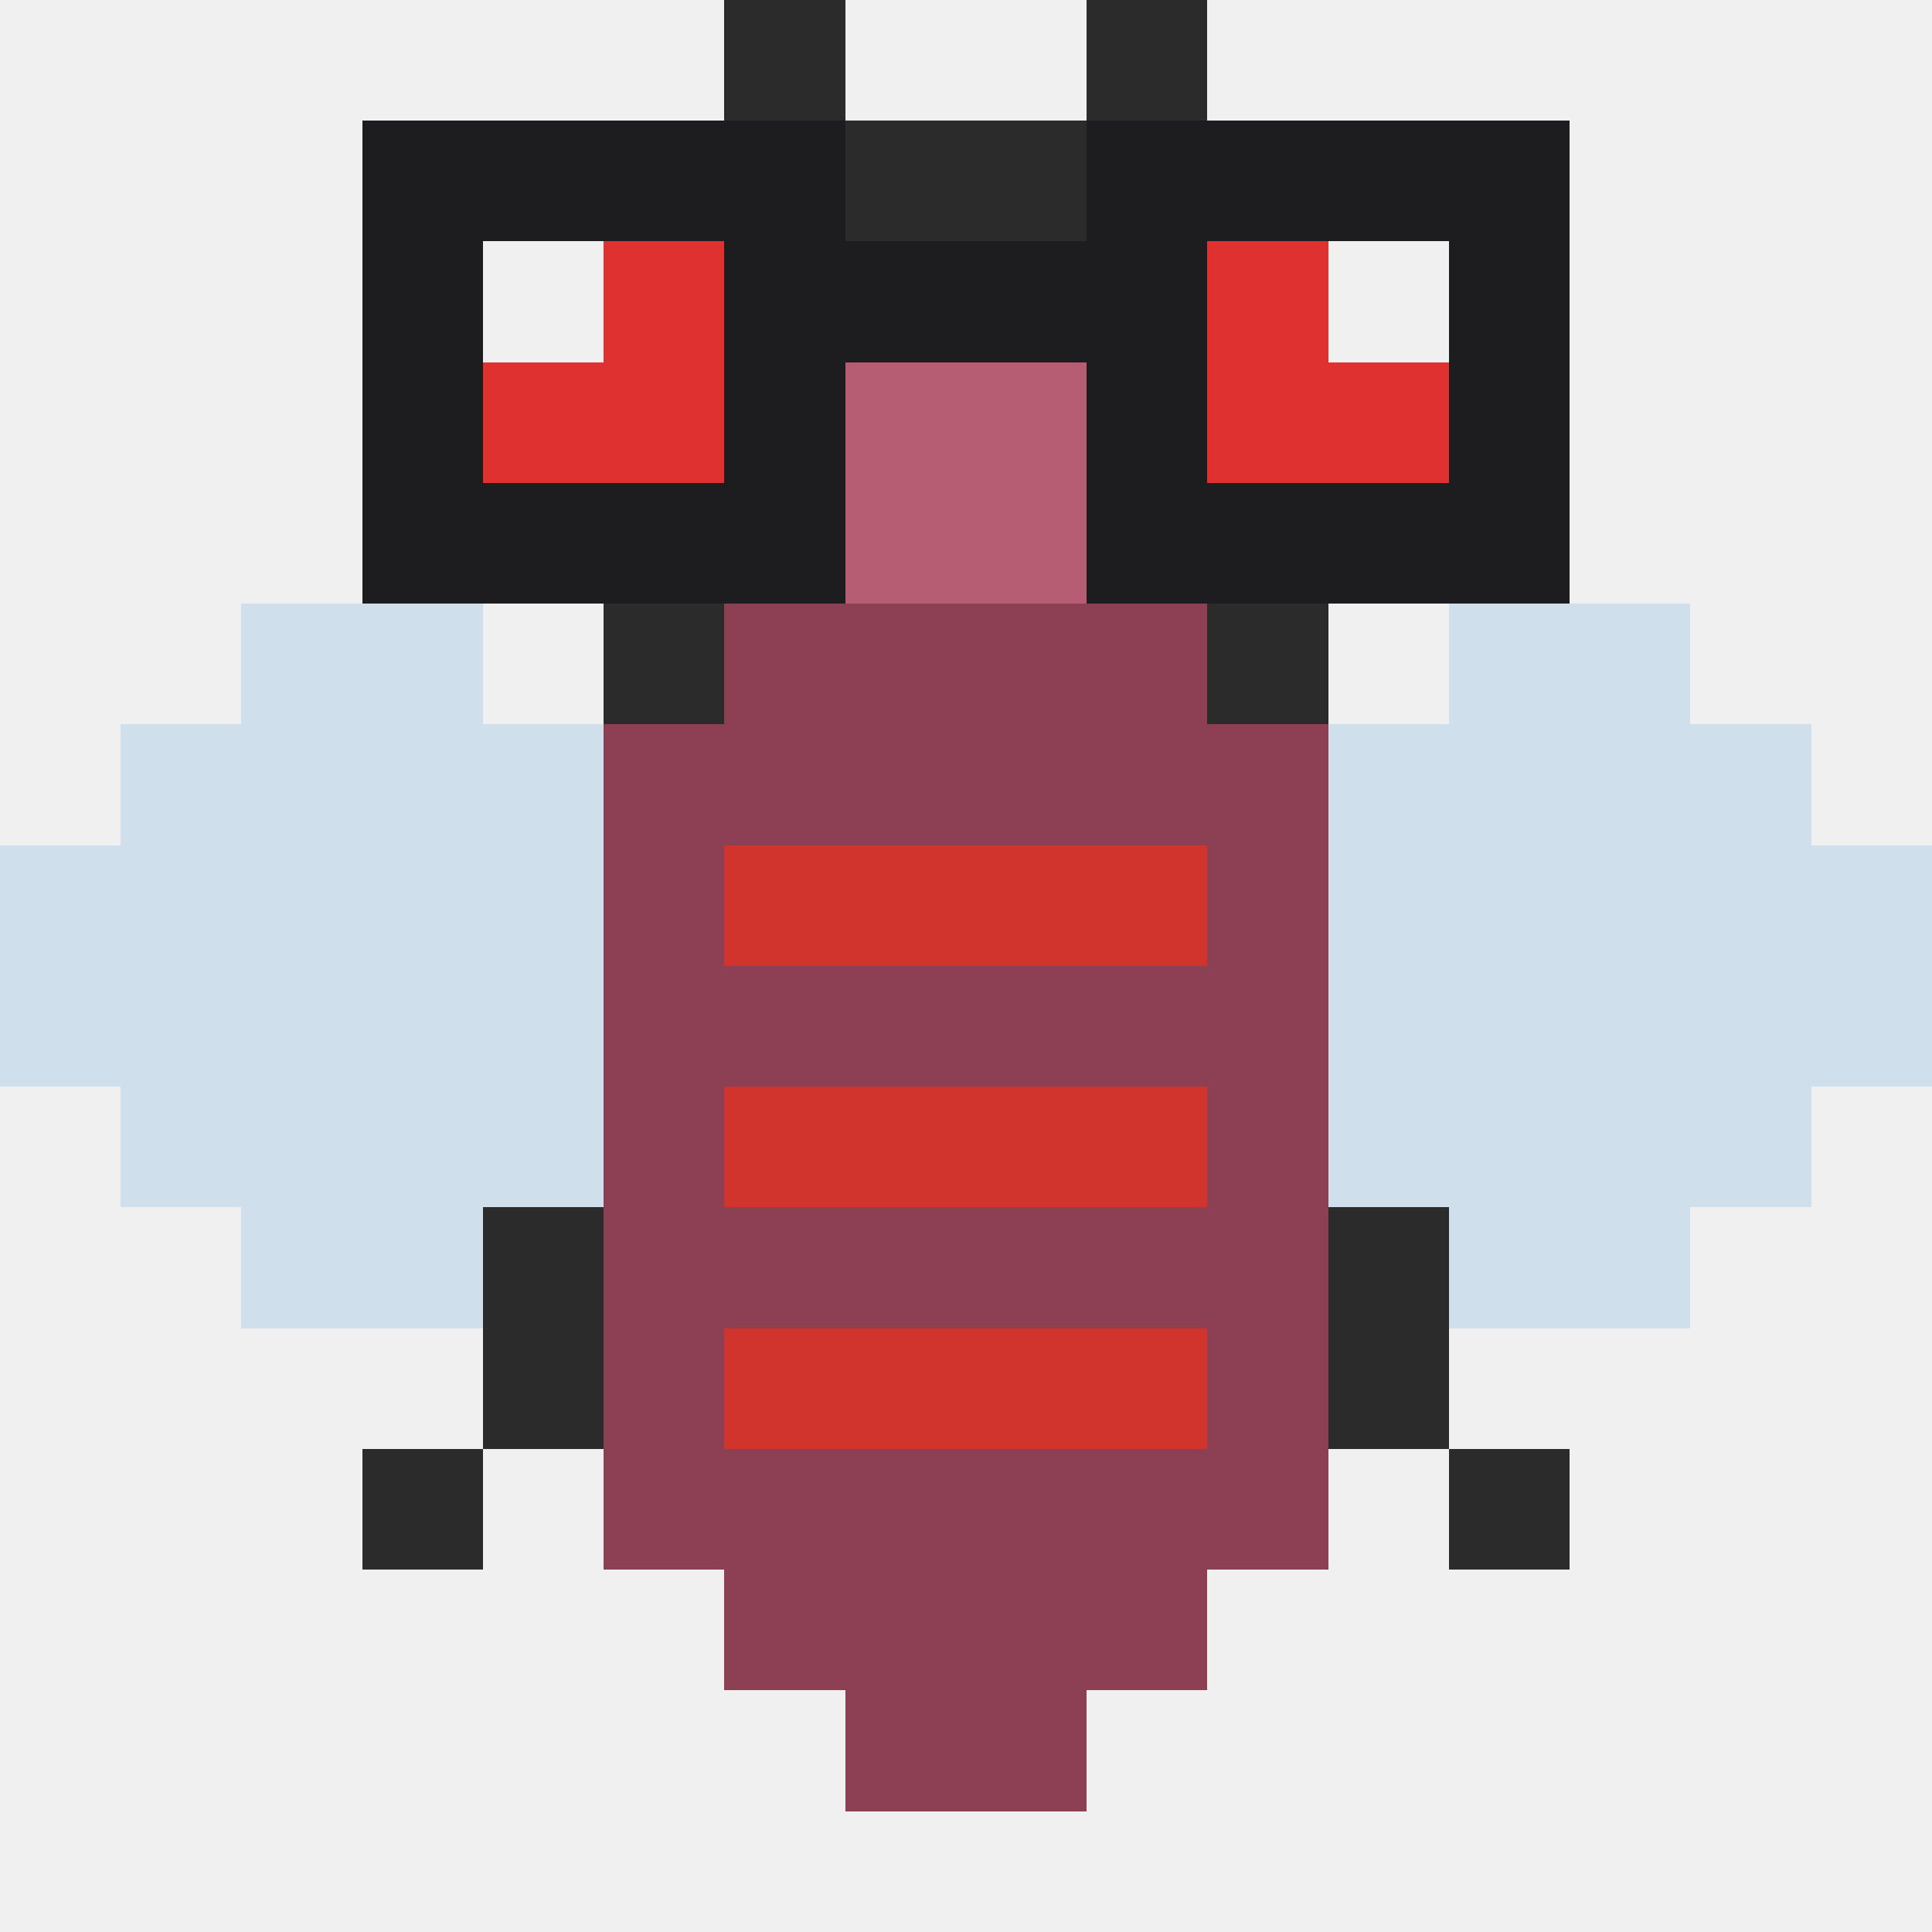
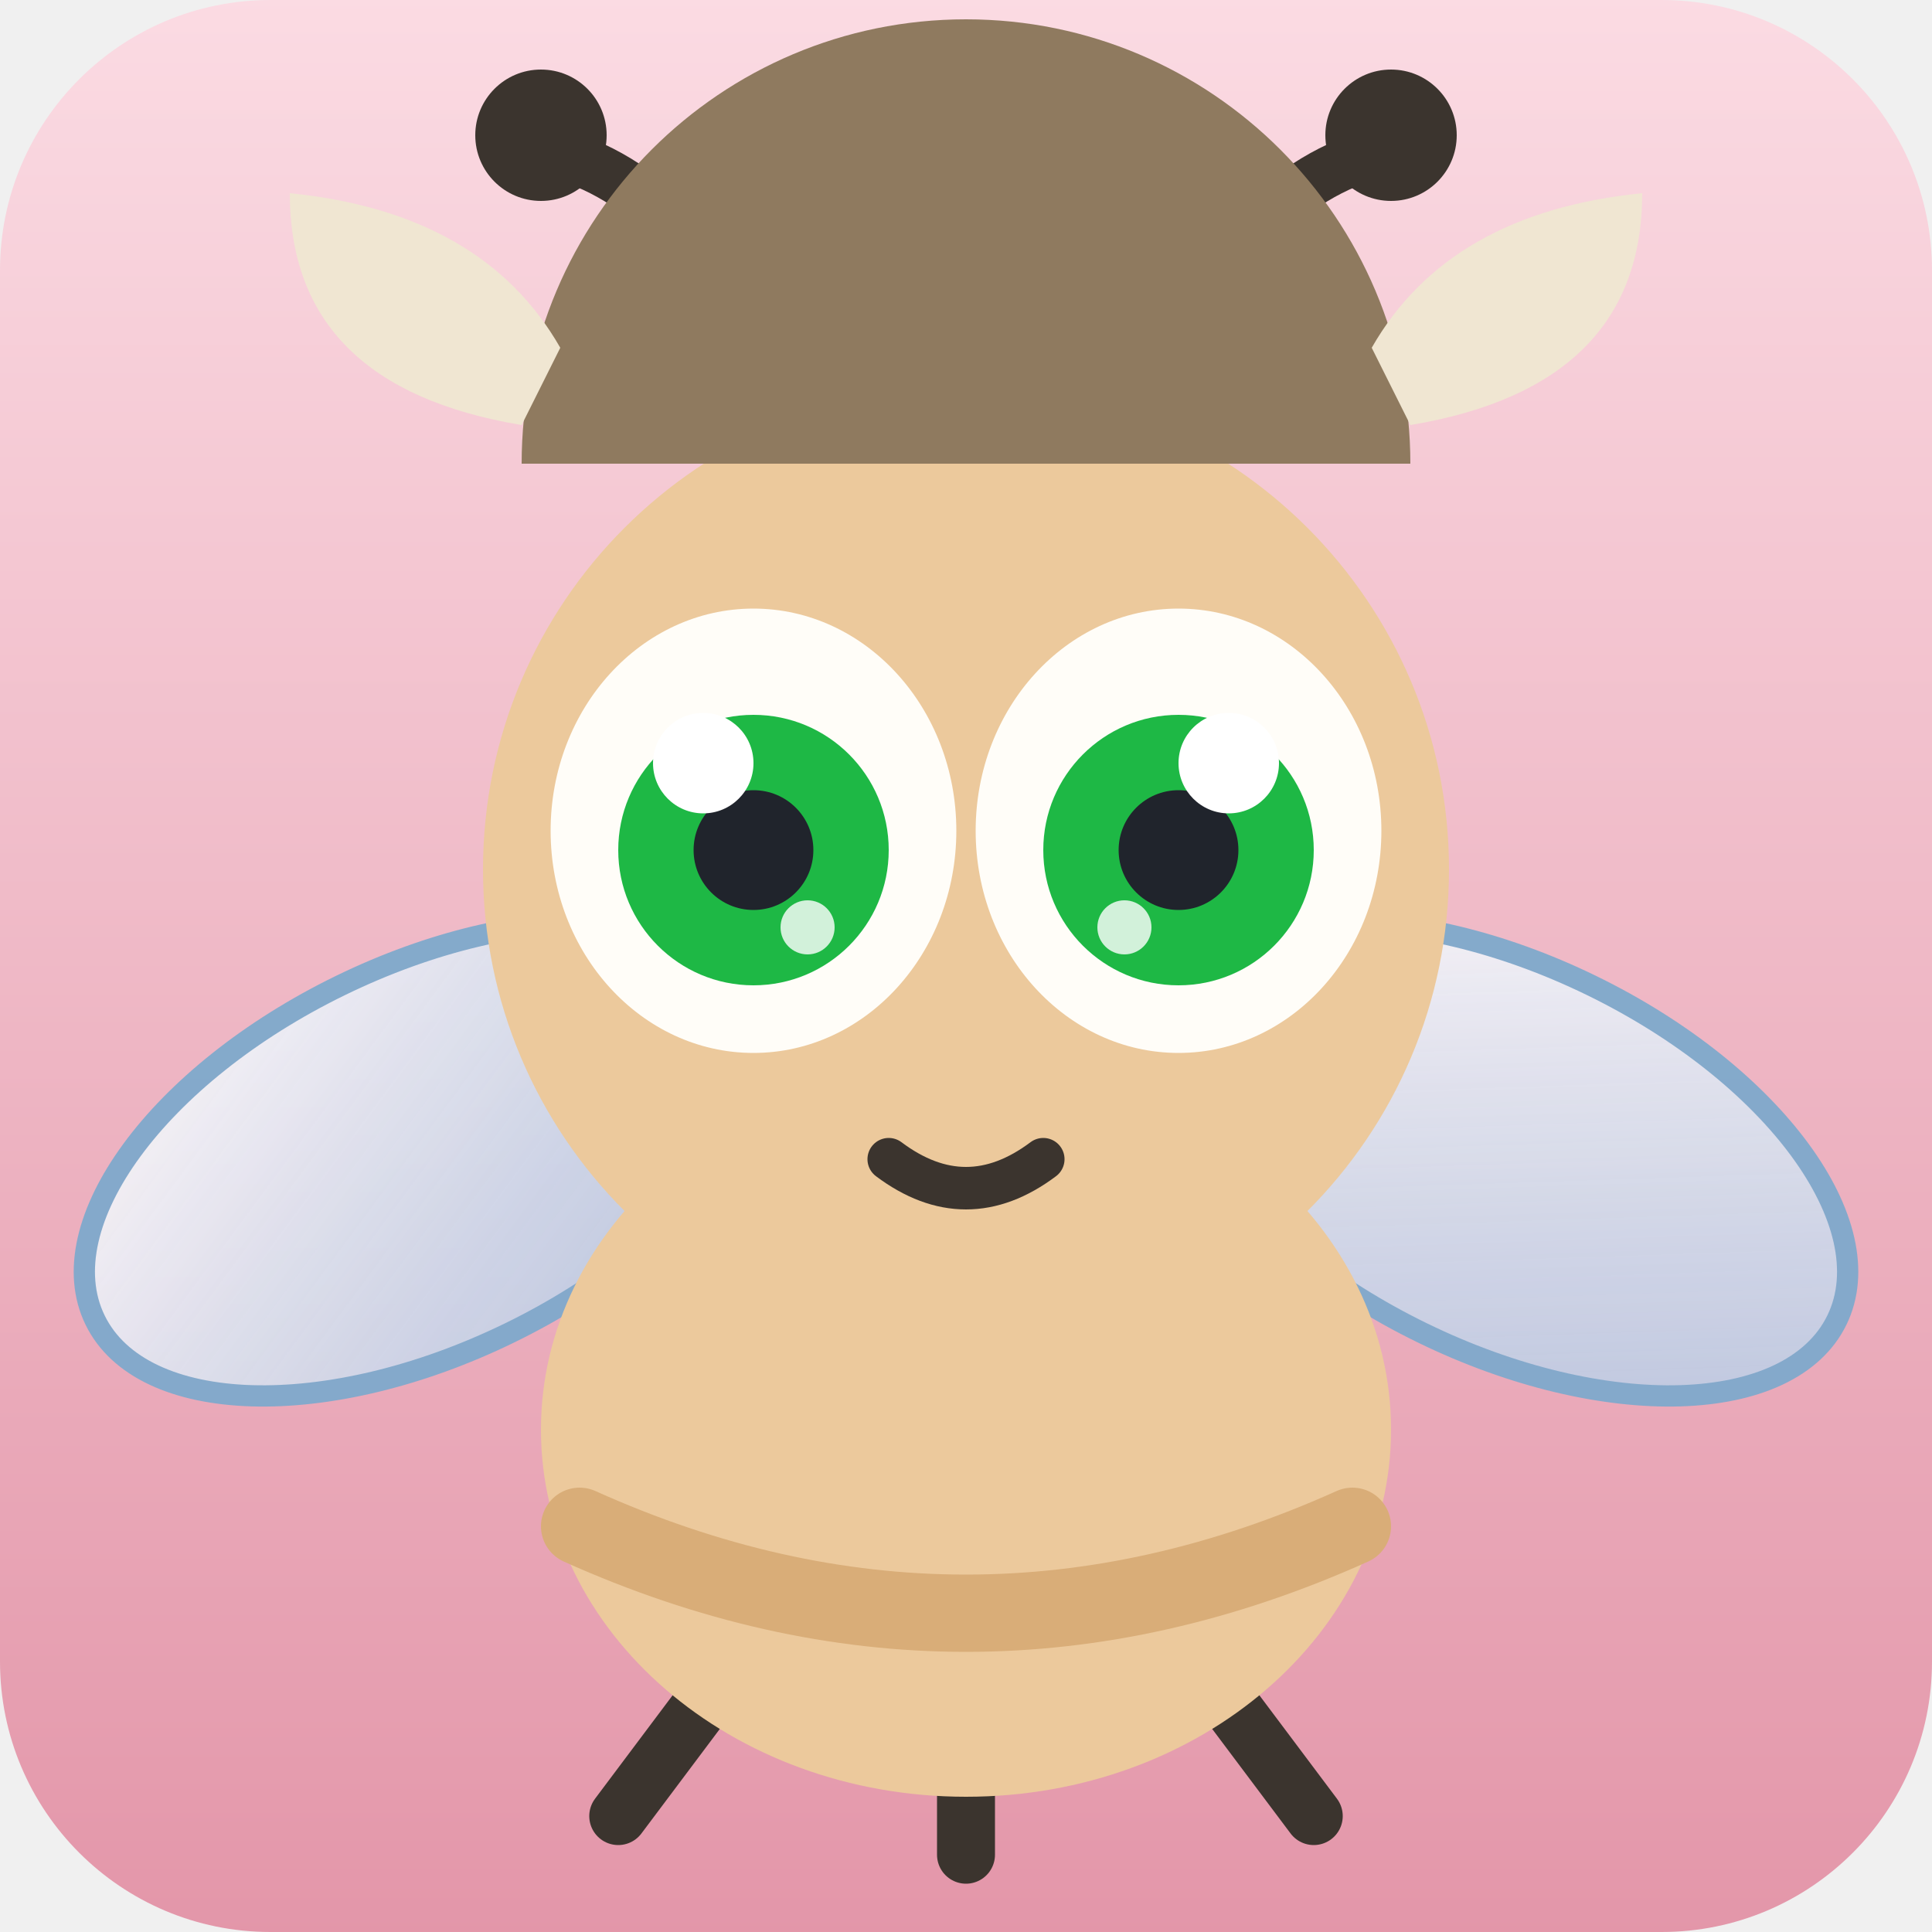
- <svg xmlns="http://www.w3.org/2000/svg" viewBox="0 0 16 16" shape-rendering="crispEdges">
-   <rect x="6" y="0" width="1" height="1" fill="#2b2b2b" />
-   <rect x="9" y="0" width="1" height="1" fill="#2b2b2b" />
-   <rect x="7" y="1" width="1" height="1" fill="#2b2b2b" />
-   <rect x="8" y="1" width="1" height="1" fill="#2b2b2b" />
-   <rect x="5" y="2" width="1" height="1" fill="#e03131" />
-   <rect x="6" y="2" width="1" height="1" fill="hsl(345,38%,54%)" />
-   <rect x="7" y="2" width="1" height="1" fill="hsl(345,38%,54%)" />
-   <rect x="8" y="2" width="1" height="1" fill="hsl(345,38%,54%)" />
-   <rect x="9" y="2" width="1" height="1" fill="hsl(345,38%,54%)" />
-   <rect x="10" y="2" width="1" height="1" fill="#e03131" />
-   <rect x="4" y="3" width="1" height="1" fill="#e03131" />
-   <rect x="5" y="3" width="1" height="1" fill="#e03131" />
-   <rect x="6" y="3" width="1" height="1" fill="hsl(345,38%,54%)" />
-   <rect x="7" y="3" width="1" height="1" fill="hsl(345,38%,54%)" />
-   <rect x="8" y="3" width="1" height="1" fill="hsl(345,38%,54%)" />
-   <rect x="9" y="3" width="1" height="1" fill="hsl(345,38%,54%)" />
-   <rect x="10" y="3" width="1" height="1" fill="#e03131" />
-   <rect x="11" y="3" width="1" height="1" fill="#e03131" />
-   <rect x="5" y="4" width="1" height="1" fill="hsl(345,38%,54%)" />
-   <rect x="6" y="4" width="1" height="1" fill="hsl(345,38%,54%)" />
-   <rect x="7" y="4" width="1" height="1" fill="hsl(345,38%,54%)" />
-   <rect x="8" y="4" width="1" height="1" fill="hsl(345,38%,54%)" />
-   <rect x="9" y="4" width="1" height="1" fill="hsl(345,38%,54%)" />
-   <rect x="10" y="4" width="1" height="1" fill="hsl(345,38%,54%)" />
-   <rect x="2" y="5" width="1" height="1" fill="#b9d3e8" fill-opacity=".6" />
-   <rect x="3" y="5" width="1" height="1" fill="#b9d3e8" fill-opacity=".6" />
-   <rect x="5" y="5" width="1" height="1" fill="#2b2b2b" />
-   <rect x="6" y="5" width="1" height="1" fill="hsl(345,38%,40%)" />
-   <rect x="7" y="5" width="1" height="1" fill="hsl(345,38%,40%)" />
-   <rect x="8" y="5" width="1" height="1" fill="hsl(345,38%,40%)" />
-   <rect x="9" y="5" width="1" height="1" fill="hsl(345,38%,40%)" />
-   <rect x="10" y="5" width="1" height="1" fill="#2b2b2b" />
-   <rect x="12" y="5" width="1" height="1" fill="#b9d3e8" fill-opacity=".6" />
-   <rect x="13" y="5" width="1" height="1" fill="#b9d3e8" fill-opacity=".6" />
-   <rect x="1" y="6" width="1" height="1" fill="#b9d3e8" fill-opacity=".6" />
-   <rect x="2" y="6" width="1" height="1" fill="#b9d3e8" fill-opacity=".6" />
-   <rect x="3" y="6" width="1" height="1" fill="#b9d3e8" fill-opacity=".6" />
-   <rect x="4" y="6" width="1" height="1" fill="#b9d3e8" fill-opacity=".6" />
-   <rect x="5" y="6" width="1" height="1" fill="hsl(345,38%,40%)" />
-   <rect x="6" y="6" width="1" height="1" fill="hsl(345,38%,40%)" />
-   <rect x="7" y="6" width="1" height="1" fill="hsl(345,38%,40%)" />
-   <rect x="8" y="6" width="1" height="1" fill="hsl(345,38%,40%)" />
-   <rect x="9" y="6" width="1" height="1" fill="hsl(345,38%,40%)" />
-   <rect x="10" y="6" width="1" height="1" fill="hsl(345,38%,40%)" />
-   <rect x="11" y="6" width="1" height="1" fill="#b9d3e8" fill-opacity=".6" />
-   <rect x="12" y="6" width="1" height="1" fill="#b9d3e8" fill-opacity=".6" />
-   <rect x="13" y="6" width="1" height="1" fill="#b9d3e8" fill-opacity=".6" />
-   <rect x="14" y="6" width="1" height="1" fill="#b9d3e8" fill-opacity=".6" />
-   <rect x="0" y="7" width="1" height="1" fill="#b9d3e8" fill-opacity=".6" />
-   <rect x="1" y="7" width="1" height="1" fill="#b9d3e8" fill-opacity=".6" />
-   <rect x="2" y="7" width="1" height="1" fill="#b9d3e8" fill-opacity=".6" />
-   <rect x="3" y="7" width="1" height="1" fill="#b9d3e8" fill-opacity=".6" />
-   <rect x="4" y="7" width="1" height="1" fill="#b9d3e8" fill-opacity=".6" />
-   <rect x="5" y="7" width="1" height="1" fill="hsl(345,38%,40%)" />
-   <rect x="6" y="7" width="1" height="1" fill="#d0342c" />
-   <rect x="7" y="7" width="1" height="1" fill="#d0342c" />
-   <rect x="8" y="7" width="1" height="1" fill="#d0342c" />
-   <rect x="9" y="7" width="1" height="1" fill="#d0342c" />
-   <rect x="10" y="7" width="1" height="1" fill="hsl(345,38%,40%)" />
-   <rect x="11" y="7" width="1" height="1" fill="#b9d3e8" fill-opacity=".6" />
-   <rect x="12" y="7" width="1" height="1" fill="#b9d3e8" fill-opacity=".6" />
-   <rect x="13" y="7" width="1" height="1" fill="#b9d3e8" fill-opacity=".6" />
-   <rect x="14" y="7" width="1" height="1" fill="#b9d3e8" fill-opacity=".6" />
-   <rect x="15" y="7" width="1" height="1" fill="#b9d3e8" fill-opacity=".6" />
-   <rect x="0" y="8" width="1" height="1" fill="#b9d3e8" fill-opacity=".6" />
-   <rect x="1" y="8" width="1" height="1" fill="#b9d3e8" fill-opacity=".6" />
-   <rect x="2" y="8" width="1" height="1" fill="#b9d3e8" fill-opacity=".6" />
-   <rect x="3" y="8" width="1" height="1" fill="#b9d3e8" fill-opacity=".6" />
-   <rect x="4" y="8" width="1" height="1" fill="#b9d3e8" fill-opacity=".6" />
-   <rect x="5" y="8" width="1" height="1" fill="hsl(345,38%,40%)" />
-   <rect x="6" y="8" width="1" height="1" fill="hsl(345,38%,40%)" />
-   <rect x="7" y="8" width="1" height="1" fill="hsl(345,38%,40%)" />
-   <rect x="8" y="8" width="1" height="1" fill="hsl(345,38%,40%)" />
-   <rect x="9" y="8" width="1" height="1" fill="hsl(345,38%,40%)" />
-   <rect x="10" y="8" width="1" height="1" fill="hsl(345,38%,40%)" />
-   <rect x="11" y="8" width="1" height="1" fill="#b9d3e8" fill-opacity=".6" />
-   <rect x="12" y="8" width="1" height="1" fill="#b9d3e8" fill-opacity=".6" />
-   <rect x="13" y="8" width="1" height="1" fill="#b9d3e8" fill-opacity=".6" />
-   <rect x="14" y="8" width="1" height="1" fill="#b9d3e8" fill-opacity=".6" />
-   <rect x="15" y="8" width="1" height="1" fill="#b9d3e8" fill-opacity=".6" />
-   <rect x="1" y="9" width="1" height="1" fill="#b9d3e8" fill-opacity=".6" />
-   <rect x="2" y="9" width="1" height="1" fill="#b9d3e8" fill-opacity=".6" />
-   <rect x="3" y="9" width="1" height="1" fill="#b9d3e8" fill-opacity=".6" />
-   <rect x="4" y="9" width="1" height="1" fill="#b9d3e8" fill-opacity=".6" />
-   <rect x="5" y="9" width="1" height="1" fill="hsl(345,38%,40%)" />
-   <rect x="6" y="9" width="1" height="1" fill="#d0342c" />
-   <rect x="7" y="9" width="1" height="1" fill="#d0342c" />
-   <rect x="8" y="9" width="1" height="1" fill="#d0342c" />
-   <rect x="9" y="9" width="1" height="1" fill="#d0342c" />
-   <rect x="10" y="9" width="1" height="1" fill="hsl(345,38%,40%)" />
-   <rect x="11" y="9" width="1" height="1" fill="#b9d3e8" fill-opacity=".6" />
-   <rect x="12" y="9" width="1" height="1" fill="#b9d3e8" fill-opacity=".6" />
-   <rect x="13" y="9" width="1" height="1" fill="#b9d3e8" fill-opacity=".6" />
-   <rect x="14" y="9" width="1" height="1" fill="#b9d3e8" fill-opacity=".6" />
-   <rect x="2" y="10" width="1" height="1" fill="#b9d3e8" fill-opacity=".6" />
-   <rect x="3" y="10" width="1" height="1" fill="#b9d3e8" fill-opacity=".6" />
-   <rect x="4" y="10" width="1" height="1" fill="#2b2b2b" />
-   <rect x="5" y="10" width="1" height="1" fill="hsl(345,38%,40%)" />
-   <rect x="6" y="10" width="1" height="1" fill="hsl(345,38%,40%)" />
-   <rect x="7" y="10" width="1" height="1" fill="hsl(345,38%,40%)" />
-   <rect x="8" y="10" width="1" height="1" fill="hsl(345,38%,40%)" />
-   <rect x="9" y="10" width="1" height="1" fill="hsl(345,38%,40%)" />
-   <rect x="10" y="10" width="1" height="1" fill="hsl(345,38%,40%)" />
-   <rect x="11" y="10" width="1" height="1" fill="#2b2b2b" />
-   <rect x="12" y="10" width="1" height="1" fill="#b9d3e8" fill-opacity=".6" />
-   <rect x="13" y="10" width="1" height="1" fill="#b9d3e8" fill-opacity=".6" />
-   <rect x="4" y="11" width="1" height="1" fill="#2b2b2b" />
-   <rect x="5" y="11" width="1" height="1" fill="hsl(345,38%,40%)" />
-   <rect x="6" y="11" width="1" height="1" fill="#d0342c" />
-   <rect x="7" y="11" width="1" height="1" fill="#d0342c" />
-   <rect x="8" y="11" width="1" height="1" fill="#d0342c" />
-   <rect x="9" y="11" width="1" height="1" fill="#d0342c" />
-   <rect x="10" y="11" width="1" height="1" fill="hsl(345,38%,40%)" />
-   <rect x="11" y="11" width="1" height="1" fill="#2b2b2b" />
-   <rect x="3" y="12" width="1" height="1" fill="#2b2b2b" />
-   <rect x="5" y="12" width="1" height="1" fill="hsl(345,38%,40%)" />
-   <rect x="6" y="12" width="1" height="1" fill="hsl(345,38%,40%)" />
-   <rect x="7" y="12" width="1" height="1" fill="hsl(345,38%,40%)" />
-   <rect x="8" y="12" width="1" height="1" fill="hsl(345,38%,40%)" />
-   <rect x="9" y="12" width="1" height="1" fill="hsl(345,38%,40%)" />
-   <rect x="10" y="12" width="1" height="1" fill="hsl(345,38%,40%)" />
-   <rect x="12" y="12" width="1" height="1" fill="#2b2b2b" />
-   <rect x="6" y="13" width="1" height="1" fill="hsl(345,38%,40%)" />
-   <rect x="7" y="13" width="1" height="1" fill="hsl(345,38%,40%)" />
-   <rect x="8" y="13" width="1" height="1" fill="hsl(345,38%,40%)" />
-   <rect x="9" y="13" width="1" height="1" fill="hsl(345,38%,40%)" />
-   <rect x="7" y="14" width="1" height="1" fill="hsl(345,38%,40%)" />
-   <rect x="8" y="14" width="1" height="1" fill="hsl(345,38%,40%)" />
-   <rect x="3" y="1" width="1" height="1" fill="#1d1d1f" />
-   <rect x="4" y="1" width="1" height="1" fill="#1d1d1f" />
-   <rect x="5" y="1" width="1" height="1" fill="#1d1d1f" />
-   <rect x="6" y="1" width="1" height="1" fill="#1d1d1f" />
-   <rect x="3" y="2" width="1" height="1" fill="#1d1d1f" />
-   <rect x="6" y="2" width="1" height="1" fill="#1d1d1f" />
-   <rect x="3" y="3" width="1" height="1" fill="#1d1d1f" />
-   <rect x="6" y="3" width="1" height="1" fill="#1d1d1f" />
-   <rect x="3" y="4" width="1" height="1" fill="#1d1d1f" />
-   <rect x="4" y="4" width="1" height="1" fill="#1d1d1f" />
-   <rect x="5" y="4" width="1" height="1" fill="#1d1d1f" />
-   <rect x="6" y="4" width="1" height="1" fill="#1d1d1f" />
-   <rect x="9" y="1" width="1" height="1" fill="#1d1d1f" />
-   <rect x="10" y="1" width="1" height="1" fill="#1d1d1f" />
-   <rect x="11" y="1" width="1" height="1" fill="#1d1d1f" />
-   <rect x="12" y="1" width="1" height="1" fill="#1d1d1f" />
-   <rect x="9" y="2" width="1" height="1" fill="#1d1d1f" />
-   <rect x="12" y="2" width="1" height="1" fill="#1d1d1f" />
-   <rect x="9" y="3" width="1" height="1" fill="#1d1d1f" />
-   <rect x="12" y="3" width="1" height="1" fill="#1d1d1f" />
-   <rect x="9" y="4" width="1" height="1" fill="#1d1d1f" />
-   <rect x="10" y="4" width="1" height="1" fill="#1d1d1f" />
-   <rect x="11" y="4" width="1" height="1" fill="#1d1d1f" />
-   <rect x="12" y="4" width="1" height="1" fill="#1d1d1f" />
-   <rect x="7" y="2" width="1" height="1" fill="#1d1d1f" />
-   <rect x="8" y="2" width="1" height="1" fill="#1d1d1f" />
+ <svg xmlns="http://www.w3.org/2000/svg" viewBox="0 0 100 100" width="256" height="256">
+   <defs>
+     <linearGradient id="bga4fe96" x1="0" y1="0" x2="0" y2="1">
+       <stop offset="0" stop-color="hsl(345,78%,92%)" />
+       <stop offset="1" stop-color="hsl(345,58%,74%)" />
+     </linearGradient>
+     <linearGradient id="winga4fe96" x1="0" y1="0" x2="1" y2="1">
+       <stop offset="0" stop-color="#ffffff" stop-opacity=".92" />
+       <stop offset="1" stop-color="#a8cbe8" stop-opacity=".78" />
+     </linearGradient>
+   </defs>
+   <rect width="100" height="100" rx="14" fill="url(#bga4fe96)" />
+   <g stroke="#7fa9cc" stroke-width="1.1" opacity=".95">
+     <ellipse cx="22" cy="60" rx="19" ry="10" fill="url(#winga4fe96)" transform="rotate(-26 22 60)" />
+     <ellipse cx="78" cy="60" rx="19" ry="10" fill="url(#winga4fe96)" transform="rotate(26 78 60)" />
+   </g>
+   <g stroke="#3b342e" stroke-width="3" stroke-linecap="round">
+     <path d="M38 86l-6 8" />
+     <path d="M50 88v8" />
+     <path d="M62 86l6 8" />
+   </g>
+   <ellipse cx="50" cy="74" rx="22" ry="19" fill="#ecc99c" />
+   <path d="M30 79q20 9 40 0" stroke="#d9ad78" stroke-width="4" fill="none" stroke-linecap="round" />
+   <circle cx="50" cy="45" r="25" fill="#ecc99c" />
+   <g stroke="#3b342e" stroke-width="2.6" stroke-linecap="round" fill="none">
+     <path d="M41 21q-5-11-12-13" />
+     <path d="M59 21q5-11 12-13" />
+   </g>
+   <circle cx="28" cy="7" r="3.4" fill="#3b342e" />
+   <circle cx="72" cy="7" r="3.4" fill="#3b342e" />
+   <ellipse cx="39" cy="43" rx="10.5" ry="11.5" fill="#fffdf8" />
+   <circle cx="39" cy="44" r="7" fill="hsl(135,72%,42%)" />
+   <circle cx="39" cy="44" r="3.1" fill="#20242c" />
+   <circle cx="36.4" cy="39.5" r="2.6" fill="#ffffff" />
+   <circle cx="41.8" cy="48" r="1.4" fill="#ffffff" opacity=".8" />
+   <ellipse cx="61" cy="43" rx="10.5" ry="11.5" fill="#fffdf8" />
+   <circle cx="61" cy="44" r="7" fill="hsl(135,72%,42%)" />
+   <circle cx="61" cy="44" r="3.1" fill="#20242c" />
+   <circle cx="63.6" cy="39.5" r="2.6" fill="#ffffff" />
+   <circle cx="58.2" cy="48" r="1.4" fill="#ffffff" opacity=".8" />
+   <path d="M46 60q4 3 8 0" stroke="#3b342e" stroke-width="2.2" fill="none" stroke-linecap="round" />
+   <g>
+     <path d="M27 24a23 23 0 0 1 46 0z" fill="#8f7a5f" />
+     <path d="M27 22q-12-2-12-12 10 1 14 8z" fill="#f0e6d2" />
+     <path d="M73 22q12-2 12-12-10 1-14 8z" fill="#f0e6d2" />
+   </g>
</svg>
